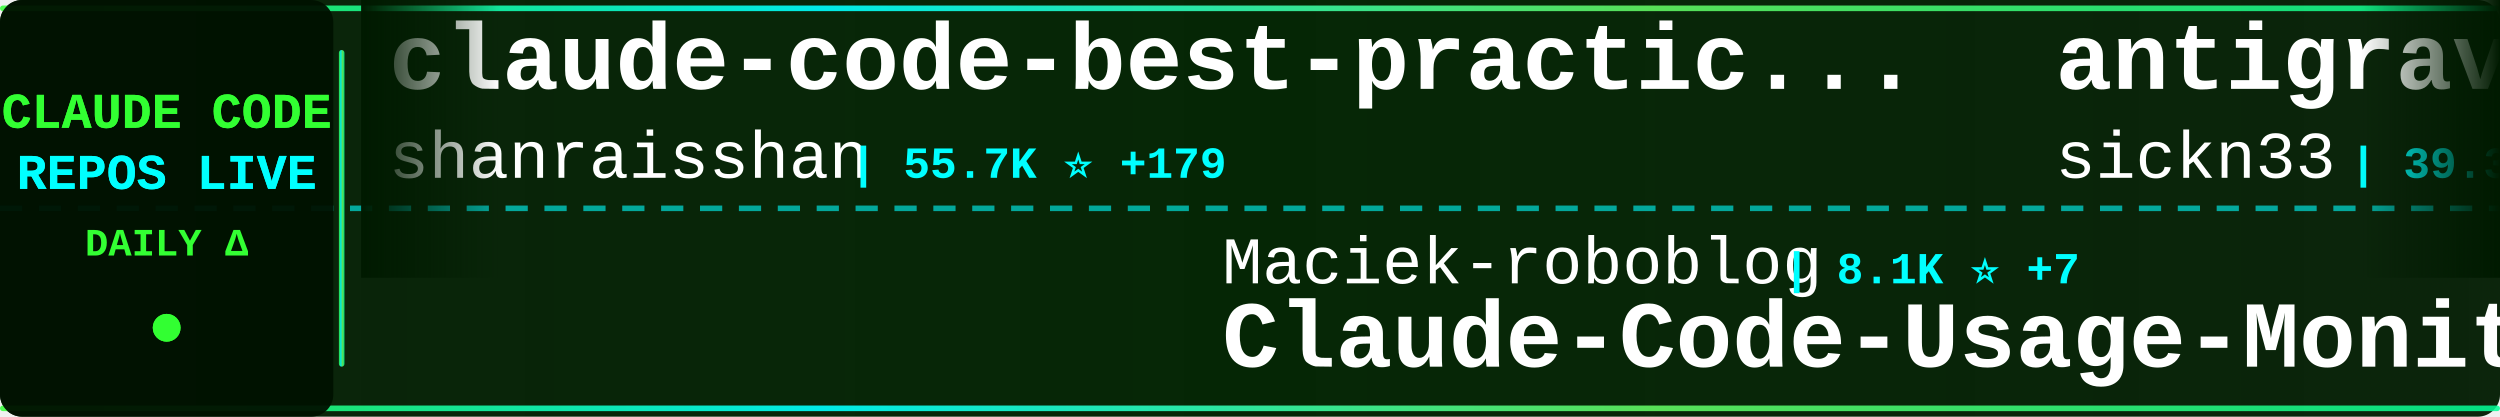
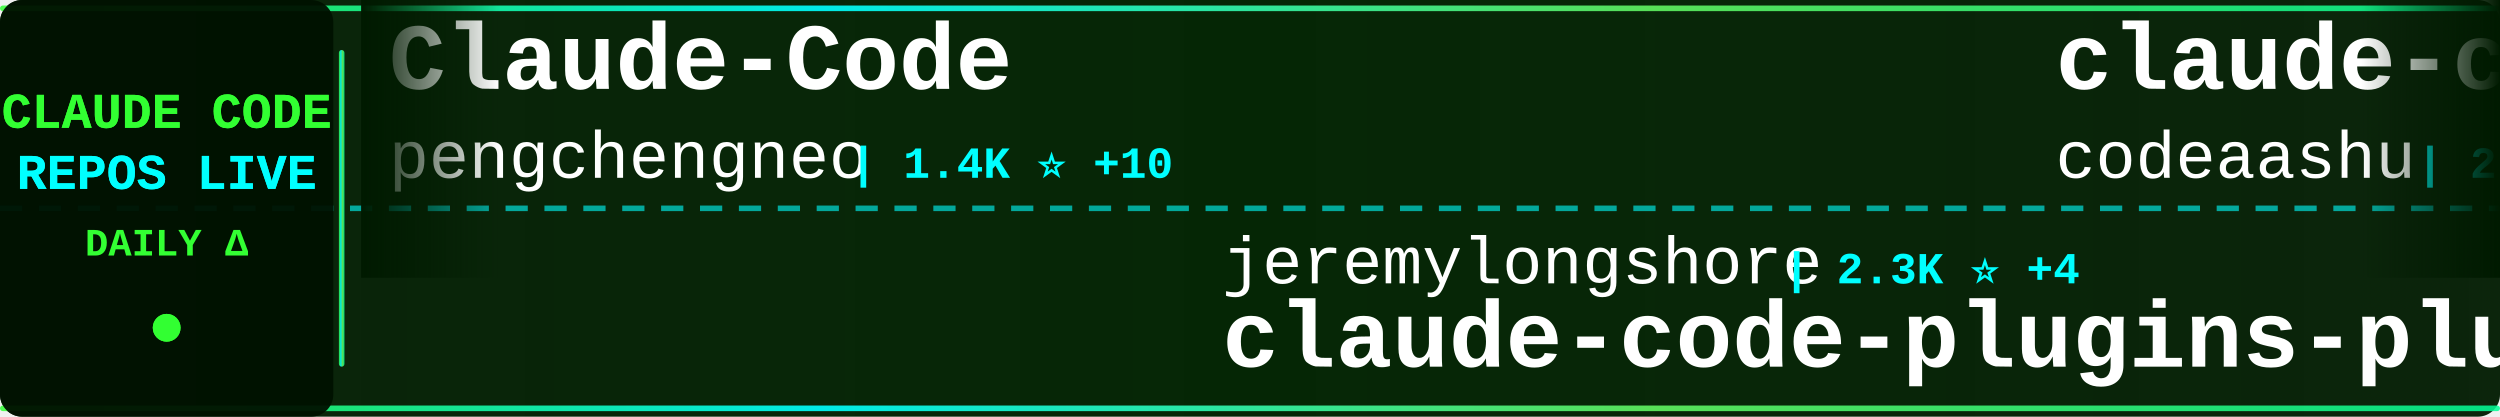
<svg xmlns="http://www.w3.org/2000/svg" width="900" height="150">
  <defs>
    <linearGradient id="tickerBg" x1="0%" y1="0%" x2="100%" y2="0%">
      <stop offset="0%" style="stop-color:#001a00;stop-opacity:0.95" />
      <stop offset="50%" style="stop-color:#002200;stop-opacity:0.98" />
      <stop offset="100%" style="stop-color:#001a00;stop-opacity:0.95" />
    </linearGradient>
    <linearGradient id="borderGrad" x1="0%" y1="0%" x2="100%" y2="0%">
      <stop offset="0%" style="stop-color:#33ff33;stop-opacity:0.85">
        <animate attributeName="stop-opacity" values="0.85;1;0.85" dur="2s" repeatCount="indefinite" />
      </stop>
      <stop offset="33%" style="stop-color:#00ffff;stop-opacity:0.9">
        <animate attributeName="stop-opacity" values="0.9;1;0.9" dur="2.2s" repeatCount="indefinite" />
      </stop>
      <stop offset="66%" style="stop-color:#66ff66;stop-opacity:0.85">
        <animate attributeName="stop-opacity" values="0.85;1;0.85" dur="1.8s" repeatCount="indefinite" />
      </stop>
      <stop offset="100%" style="stop-color:#00ff99;stop-opacity:0.85">
        <animate attributeName="stop-opacity" values="0.85;1;0.85" dur="2s" repeatCount="indefinite" />
      </stop>
    </linearGradient>
    <filter id="textGlow">
      <feGaussianBlur stdDeviation="0.1" result="coloredBlur" />
      <feMerge>
        <feMergeNode in="coloredBlur" />
        <feMergeNode in="SourceGraphic" />
      </feMerge>
    </filter>
    <filter id="metricGlow">
      <feGaussianBlur stdDeviation="0.2" result="coloredBlur" />
      <feMerge>
        <feMergeNode in="coloredBlur" />
        <feMergeNode in="SourceGraphic" />
      </feMerge>
    </filter>
    <linearGradient id="leftFade" x1="0%" y1="0%" x2="100%" y2="0%">
      <stop offset="0%" style="stop-color:#001a00;stop-opacity:1" />
      <stop offset="100%" style="stop-color:#001a00;stop-opacity:0" />
    </linearGradient>
    <linearGradient id="rightFade" x1="0%" y1="0%" x2="100%" y2="0%">
      <stop offset="0%" style="stop-color:#001a00;stop-opacity:0" />
      <stop offset="100%" style="stop-color:#001a00;stop-opacity:1" />
    </linearGradient>
  </defs>
  <rect width="900" height="150" fill="url(#tickerBg)" rx="8" />
  <rect x="0" y="2" width="900" height="2" fill="url(#borderGrad)" rx="1" />
  <rect x="0" y="146" width="900" height="2" fill="url(#borderGrad)" rx="1" />
  <line x1="0" y1="75" x2="900" y2="75" stroke="#00ffff" stroke-width="2" stroke-dasharray="8 6" opacity="0.6" />
  <rect x="0" y="0" width="120" height="150" fill="#001100" opacity="0.95" rx="8" />
  <text x="60" y="46" font-family="'Courier New', monospace" font-size="18" font-weight="bold" fill="#33ff33" text-anchor="middle" filter="url(#textGlow)">
    CLAUDE CODE
  </text>
  <text x="60" y="68" font-family="'Courier New', monospace" font-size="18" font-weight="bold" fill="#00ffff" text-anchor="middle" filter="url(#textGlow)">
    REPOS LIVE
  </text>
  <text x="60" y="92" font-family="'Courier New', monospace" font-size="14" font-weight="bold" fill="#33ff33" text-anchor="middle">
    DAILY Δ
  </text>
  <circle cx="60" cy="118" r="5" fill="#33ff33" filter="url(#metricGlow)">
    <animate attributeName="r" values="4;6;4" dur="1.5s" repeatCount="indefinite" />
    <animate attributeName="opacity" values="0.6;1;0.6" dur="1.5s" repeatCount="indefinite" />
  </circle>
  <rect x="122" y="18" width="2" height="114" fill="url(#borderGrad)" rx="1" />
  <clipPath id="tickerClip">
    <rect x="130" y="0" width="770" height="150" />
  </clipPath>
  <g clip-path="url(#tickerClip)">
    <g id="tickerItems">
      <animateTransform attributeName="transform" attributeType="XML" type="translate" from="0 0" to="-3000 0" dur="54s" repeatCount="indefinite" />
      <g transform="translate(0, 0)">
-         <text x="140" y="32" font-family="'Courier New', monospace" font-size="34" font-weight="bold" fill="#ffffff">claude-code-best-practic...</text>
-         <text x="140" y="64" font-family="'Courier New', monospace" font-size="24" font-weight="normal" fill="#ffffff" opacity="1.0">shanraisshan</text>
-         <text x="306" y="64" font-family="'Courier New', monospace" font-size="16" font-weight="bold" fill="#00ffff"> | 55.7K ⭐ +179</text>
+         <text x="140" y="32" font-family="'Courier New', monospace" font-size="34" font-weight="bold" fill="#ffffff">Claude-Code</text>
+         <text x="140" y="64" font-family="'Courier New', monospace" font-size="24" font-weight="normal" fill="#ffffff" opacity="1.0">pengchengneo</text>
+         <text x="306" y="64" font-family="'Courier New', monospace" font-size="16" font-weight="bold" fill="#00ffff"> | 1.4K ⭐ +10</text>
      </g>
      <g transform="translate(300, 0)">
-         <text x="140" y="102" font-family="'Courier New', monospace" font-size="24" font-weight="normal" fill="#ffffff" opacity="1.0">Maciek-roboblog</text>
-         <text x="342" y="102" font-family="'Courier New', monospace" font-size="16" font-weight="bold" fill="#00ffff"> | 8.1K ⭐ +7</text>
-         <text x="140" y="132" font-family="'Courier New', monospace" font-size="34" font-weight="bold" fill="#ffffff">Claude-Code-Usage-Monito...</text>
+         <text x="140" y="102" font-family="'Courier New', monospace" font-size="24" font-weight="normal" fill="#ffffff" opacity="1.0">jeremylongshore</text>
+         <text x="342" y="102" font-family="'Courier New', monospace" font-size="16" font-weight="bold" fill="#00ffff"> | 2.3K ⭐ +4</text>
+         <text x="140" y="132" font-family="'Courier New', monospace" font-size="34" font-weight="bold" fill="#ffffff">claude-code-plugins-plus...</text>
      </g>
      <g transform="translate(600, 0)">
-         <text x="140" y="32" font-family="'Courier New', monospace" font-size="34" font-weight="bold" fill="#ffffff">antigravity-awesome-skil...</text>
-         <text x="140" y="64" font-family="'Courier New', monospace" font-size="24" font-weight="normal" fill="#ffffff" opacity="1.0">sickn33</text>
-         <text x="246" y="64" font-family="'Courier New', monospace" font-size="16" font-weight="bold" fill="#00ffff"> | 39.3K ⭐ +87</text>
+         <text x="140" y="32" font-family="'Courier New', monospace" font-size="34" font-weight="bold" fill="#ffffff">claude-code</text>
+         <text x="140" y="64" font-family="'Courier New', monospace" font-size="24" font-weight="normal" fill="#ffffff" opacity="1.0">codeaashu</text>
+         <text x="270" y="64" font-family="'Courier New', monospace" font-size="16" font-weight="bold" fill="#00ffff"> | 2.8K ⭐ +8</text>
      </g>
      <g transform="translate(900, 0)">
-         <text x="140" y="102" font-family="'Courier New', monospace" font-size="24" font-weight="normal" fill="#ffffff" opacity="1.0">yasasbanukaofficial</text>
-         <text x="390" y="102" font-family="'Courier New', monospace" font-size="16" font-weight="bold" fill="#00ffff"> | 3.4K ⭐ +6</text>
-         <text x="140" y="132" font-family="'Courier New', monospace" font-size="34" font-weight="bold" fill="#ffffff">claude-code</text>
+         <text x="140" y="102" font-family="'Courier New', monospace" font-size="24" font-weight="normal" fill="#ffffff" opacity="1.0">wanshuiyin</text>
+         <text x="282" y="102" font-family="'Courier New', monospace" font-size="16" font-weight="bold" fill="#00ffff"> | 11.1K ⭐ +78</text>
+         <text x="140" y="132" font-family="'Courier New', monospace" font-size="34" font-weight="bold" fill="#ffffff">Auto-claude-code-researc...</text>
      </g>
      <g transform="translate(1200, 0)">
-         <text x="140" y="32" font-family="'Courier New', monospace" font-size="34" font-weight="bold" fill="#ffffff">claude-code-cli</text>
-         <text x="140" y="64" font-family="'Courier New', monospace" font-size="24" font-weight="normal" fill="#ffffff" opacity="1.0">huangserva</text>
-         <text x="282" y="64" font-family="'Courier New', monospace" font-size="16" font-weight="bold" fill="#00ffff"> | 592 ⭐</text>
+         <text x="140" y="32" font-family="'Courier New', monospace" font-size="34" font-weight="bold" fill="#ffffff">claude-code-source</text>
+         <text x="140" y="64" font-family="'Courier New', monospace" font-size="24" font-weight="normal" fill="#ffffff" opacity="1.0">AprilNEA</text>
+         <text x="258" y="64" font-family="'Courier New', monospace" font-size="16" font-weight="bold" fill="#00ffff"> | 384 ⭐</text>
      </g>
      <g transform="translate(1500, 0)">
-         <text x="140" y="102" font-family="'Courier New', monospace" font-size="24" font-weight="normal" fill="#ffffff" opacity="1.0">edmund-io</text>
-         <text x="270" y="102" font-family="'Courier New', monospace" font-size="16" font-weight="bold" fill="#00ffff"> | 1.4K ⭐</text>
-         <text x="140" y="132" font-family="'Courier New', monospace" font-size="34" font-weight="bold" fill="#ffffff">edmunds-claude-code</text>
+         <text x="140" y="102" font-family="'Courier New', monospace" font-size="24" font-weight="normal" fill="#ffffff" opacity="1.0">ChrisWiles</text>
+         <text x="282" y="102" font-family="'Courier New', monospace" font-size="16" font-weight="bold" fill="#00ffff"> | 5.9K ⭐ +4</text>
+         <text x="140" y="132" font-family="'Courier New', monospace" font-size="34" font-weight="bold" fill="#ffffff">claude-code-showcase</text>
      </g>
      <g transform="translate(1800, 0)">
-         <text x="140" y="32" font-family="'Courier New', monospace" font-size="34" font-weight="bold" fill="#ffffff">ECC</text>
-         <text x="140" y="64" font-family="'Courier New', monospace" font-size="24" font-weight="normal" fill="#ffffff" opacity="1.0">affaan-m</text>
-         <text x="258" y="64" font-family="'Courier New', monospace" font-size="16" font-weight="bold" fill="#00ffff"> | 200.7K ⭐ +1.4K</text>
+         <text x="140" y="32" font-family="'Courier New', monospace" font-size="34" font-weight="bold" fill="#ffffff">pi-vs-claude-code</text>
+         <text x="140" y="64" font-family="'Courier New', monospace" font-size="24" font-weight="normal" fill="#ffffff" opacity="1.0">disler</text>
+         <text x="234" y="64" font-family="'Courier New', monospace" font-size="16" font-weight="bold" fill="#00ffff"> | 1.3K ⭐ +16</text>
      </g>
      <g transform="translate(2100, 0)">
-         <text x="140" y="102" font-family="'Courier New', monospace" font-size="24" font-weight="normal" fill="#ffffff" opacity="1.0">pengchengneo</text>
-         <text x="306" y="102" font-family="'Courier New', monospace" font-size="16" font-weight="bold" fill="#00ffff"> | 1.4K ⭐ +6</text>
-         <text x="140" y="132" font-family="'Courier New', monospace" font-size="34" font-weight="bold" fill="#ffffff">Claude-Code</text>
+         <text x="140" y="102" font-family="'Courier New', monospace" font-size="24" font-weight="normal" fill="#ffffff" opacity="1.0">lorryjovens-hub</text>
+         <text x="342" y="102" font-family="'Courier New', monospace" font-size="16" font-weight="bold" fill="#00ffff"> | 1.6K ⭐ +3</text>
+         <text x="140" y="132" font-family="'Courier New', monospace" font-size="34" font-weight="bold" fill="#ffffff">claude-code-rust</text>
      </g>
      <g transform="translate(2400, 0)">
-         <text x="140" y="32" font-family="'Courier New', monospace" font-size="34" font-weight="bold" fill="#ffffff">claude-code-source-build</text>
-         <text x="140" y="64" font-family="'Courier New', monospace" font-size="24" font-weight="normal" fill="#ffffff" opacity="1.0">andrew-kramer-inno</text>
-         <text x="378" y="64" font-family="'Courier New', monospace" font-size="16" font-weight="bold" fill="#00ffff"> | 591 ⭐</text>
+         <text x="140" y="32" font-family="'Courier New', monospace" font-size="34" font-weight="bold" fill="#ffffff">Claude-Code-Source-Study</text>
+         <text x="140" y="64" font-family="'Courier New', monospace" font-size="24" font-weight="normal" fill="#ffffff" opacity="1.0">luyao618</text>
+         <text x="258" y="64" font-family="'Courier New', monospace" font-size="16" font-weight="bold" fill="#00ffff"> | 1.5K ⭐ +4</text>
      </g>
      <g transform="translate(2700, 0)">
-         <text x="140" y="102" font-family="'Courier New', monospace" font-size="24" font-weight="normal" fill="#ffffff" opacity="1.0">frankbria</text>
-         <text x="270" y="102" font-family="'Courier New', monospace" font-size="16" font-weight="bold" fill="#00ffff"> | 9.2K ⭐ +1</text>
-         <text x="140" y="132" font-family="'Courier New', monospace" font-size="34" font-weight="bold" fill="#ffffff">ralph-claude-code</text>
+         <text x="140" y="102" font-family="'Courier New', monospace" font-size="24" font-weight="normal" fill="#ffffff" opacity="1.0">https-deeplearning-ai</text>
+         <text x="414" y="102" font-family="'Courier New', monospace" font-size="16" font-weight="bold" fill="#00ffff"> | 522 ⭐</text>
+         <text x="140" y="132" font-family="'Courier New', monospace" font-size="34" font-weight="bold" fill="#ffffff">sc-claude-code-files</text>
      </g>
      <g transform="translate(3000, 0)">
-         <text x="140" y="32" font-family="'Courier New', monospace" font-size="34" font-weight="bold" fill="#ffffff">claude-code-best-practic...</text>
-         <text x="140" y="64" font-family="'Courier New', monospace" font-size="24" font-weight="normal" fill="#ffffff" opacity="1.0">shanraisshan</text>
-         <text x="306" y="64" font-family="'Courier New', monospace" font-size="16" font-weight="bold" fill="#00ffff"> | 55.7K ⭐ +179</text>
+         <text x="140" y="32" font-family="'Courier New', monospace" font-size="34" font-weight="bold" fill="#ffffff">Claude-Code</text>
+         <text x="140" y="64" font-family="'Courier New', monospace" font-size="24" font-weight="normal" fill="#ffffff" opacity="1.0">pengchengneo</text>
+         <text x="306" y="64" font-family="'Courier New', monospace" font-size="16" font-weight="bold" fill="#00ffff"> | 1.4K ⭐ +10</text>
      </g>
      <g transform="translate(3300, 0)">
-         <text x="140" y="102" font-family="'Courier New', monospace" font-size="24" font-weight="normal" fill="#ffffff" opacity="1.0">Maciek-roboblog</text>
-         <text x="342" y="102" font-family="'Courier New', monospace" font-size="16" font-weight="bold" fill="#00ffff"> | 8.1K ⭐ +7</text>
-         <text x="140" y="132" font-family="'Courier New', monospace" font-size="34" font-weight="bold" fill="#ffffff">Claude-Code-Usage-Monito...</text>
+         <text x="140" y="102" font-family="'Courier New', monospace" font-size="24" font-weight="normal" fill="#ffffff" opacity="1.0">jeremylongshore</text>
+         <text x="342" y="102" font-family="'Courier New', monospace" font-size="16" font-weight="bold" fill="#00ffff"> | 2.3K ⭐ +4</text>
+         <text x="140" y="132" font-family="'Courier New', monospace" font-size="34" font-weight="bold" fill="#ffffff">claude-code-plugins-plus...</text>
      </g>
      <g transform="translate(3600, 0)">
-         <text x="140" y="32" font-family="'Courier New', monospace" font-size="34" font-weight="bold" fill="#ffffff">antigravity-awesome-skil...</text>
-         <text x="140" y="64" font-family="'Courier New', monospace" font-size="24" font-weight="normal" fill="#ffffff" opacity="1.0">sickn33</text>
-         <text x="246" y="64" font-family="'Courier New', monospace" font-size="16" font-weight="bold" fill="#00ffff"> | 39.3K ⭐ +87</text>
+         <text x="140" y="32" font-family="'Courier New', monospace" font-size="34" font-weight="bold" fill="#ffffff">claude-code</text>
+         <text x="140" y="64" font-family="'Courier New', monospace" font-size="24" font-weight="normal" fill="#ffffff" opacity="1.0">codeaashu</text>
+         <text x="270" y="64" font-family="'Courier New', monospace" font-size="16" font-weight="bold" fill="#00ffff"> | 2.8K ⭐ +8</text>
      </g>
      <g transform="translate(3900, 0)">
-         <text x="140" y="102" font-family="'Courier New', monospace" font-size="24" font-weight="normal" fill="#ffffff" opacity="1.0">yasasbanukaofficial</text>
-         <text x="390" y="102" font-family="'Courier New', monospace" font-size="16" font-weight="bold" fill="#00ffff"> | 3.4K ⭐ +6</text>
-         <text x="140" y="132" font-family="'Courier New', monospace" font-size="34" font-weight="bold" fill="#ffffff">claude-code</text>
+         <text x="140" y="102" font-family="'Courier New', monospace" font-size="24" font-weight="normal" fill="#ffffff" opacity="1.0">wanshuiyin</text>
+         <text x="282" y="102" font-family="'Courier New', monospace" font-size="16" font-weight="bold" fill="#00ffff"> | 11.1K ⭐ +78</text>
+         <text x="140" y="132" font-family="'Courier New', monospace" font-size="34" font-weight="bold" fill="#ffffff">Auto-claude-code-researc...</text>
      </g>
    </g>
  </g>
  <rect x="130" y="0" width="50" height="100" fill="url(#leftFade)" />
  <rect x="850" y="0" width="50" height="100" fill="url(#rightFade)" />
</svg>
